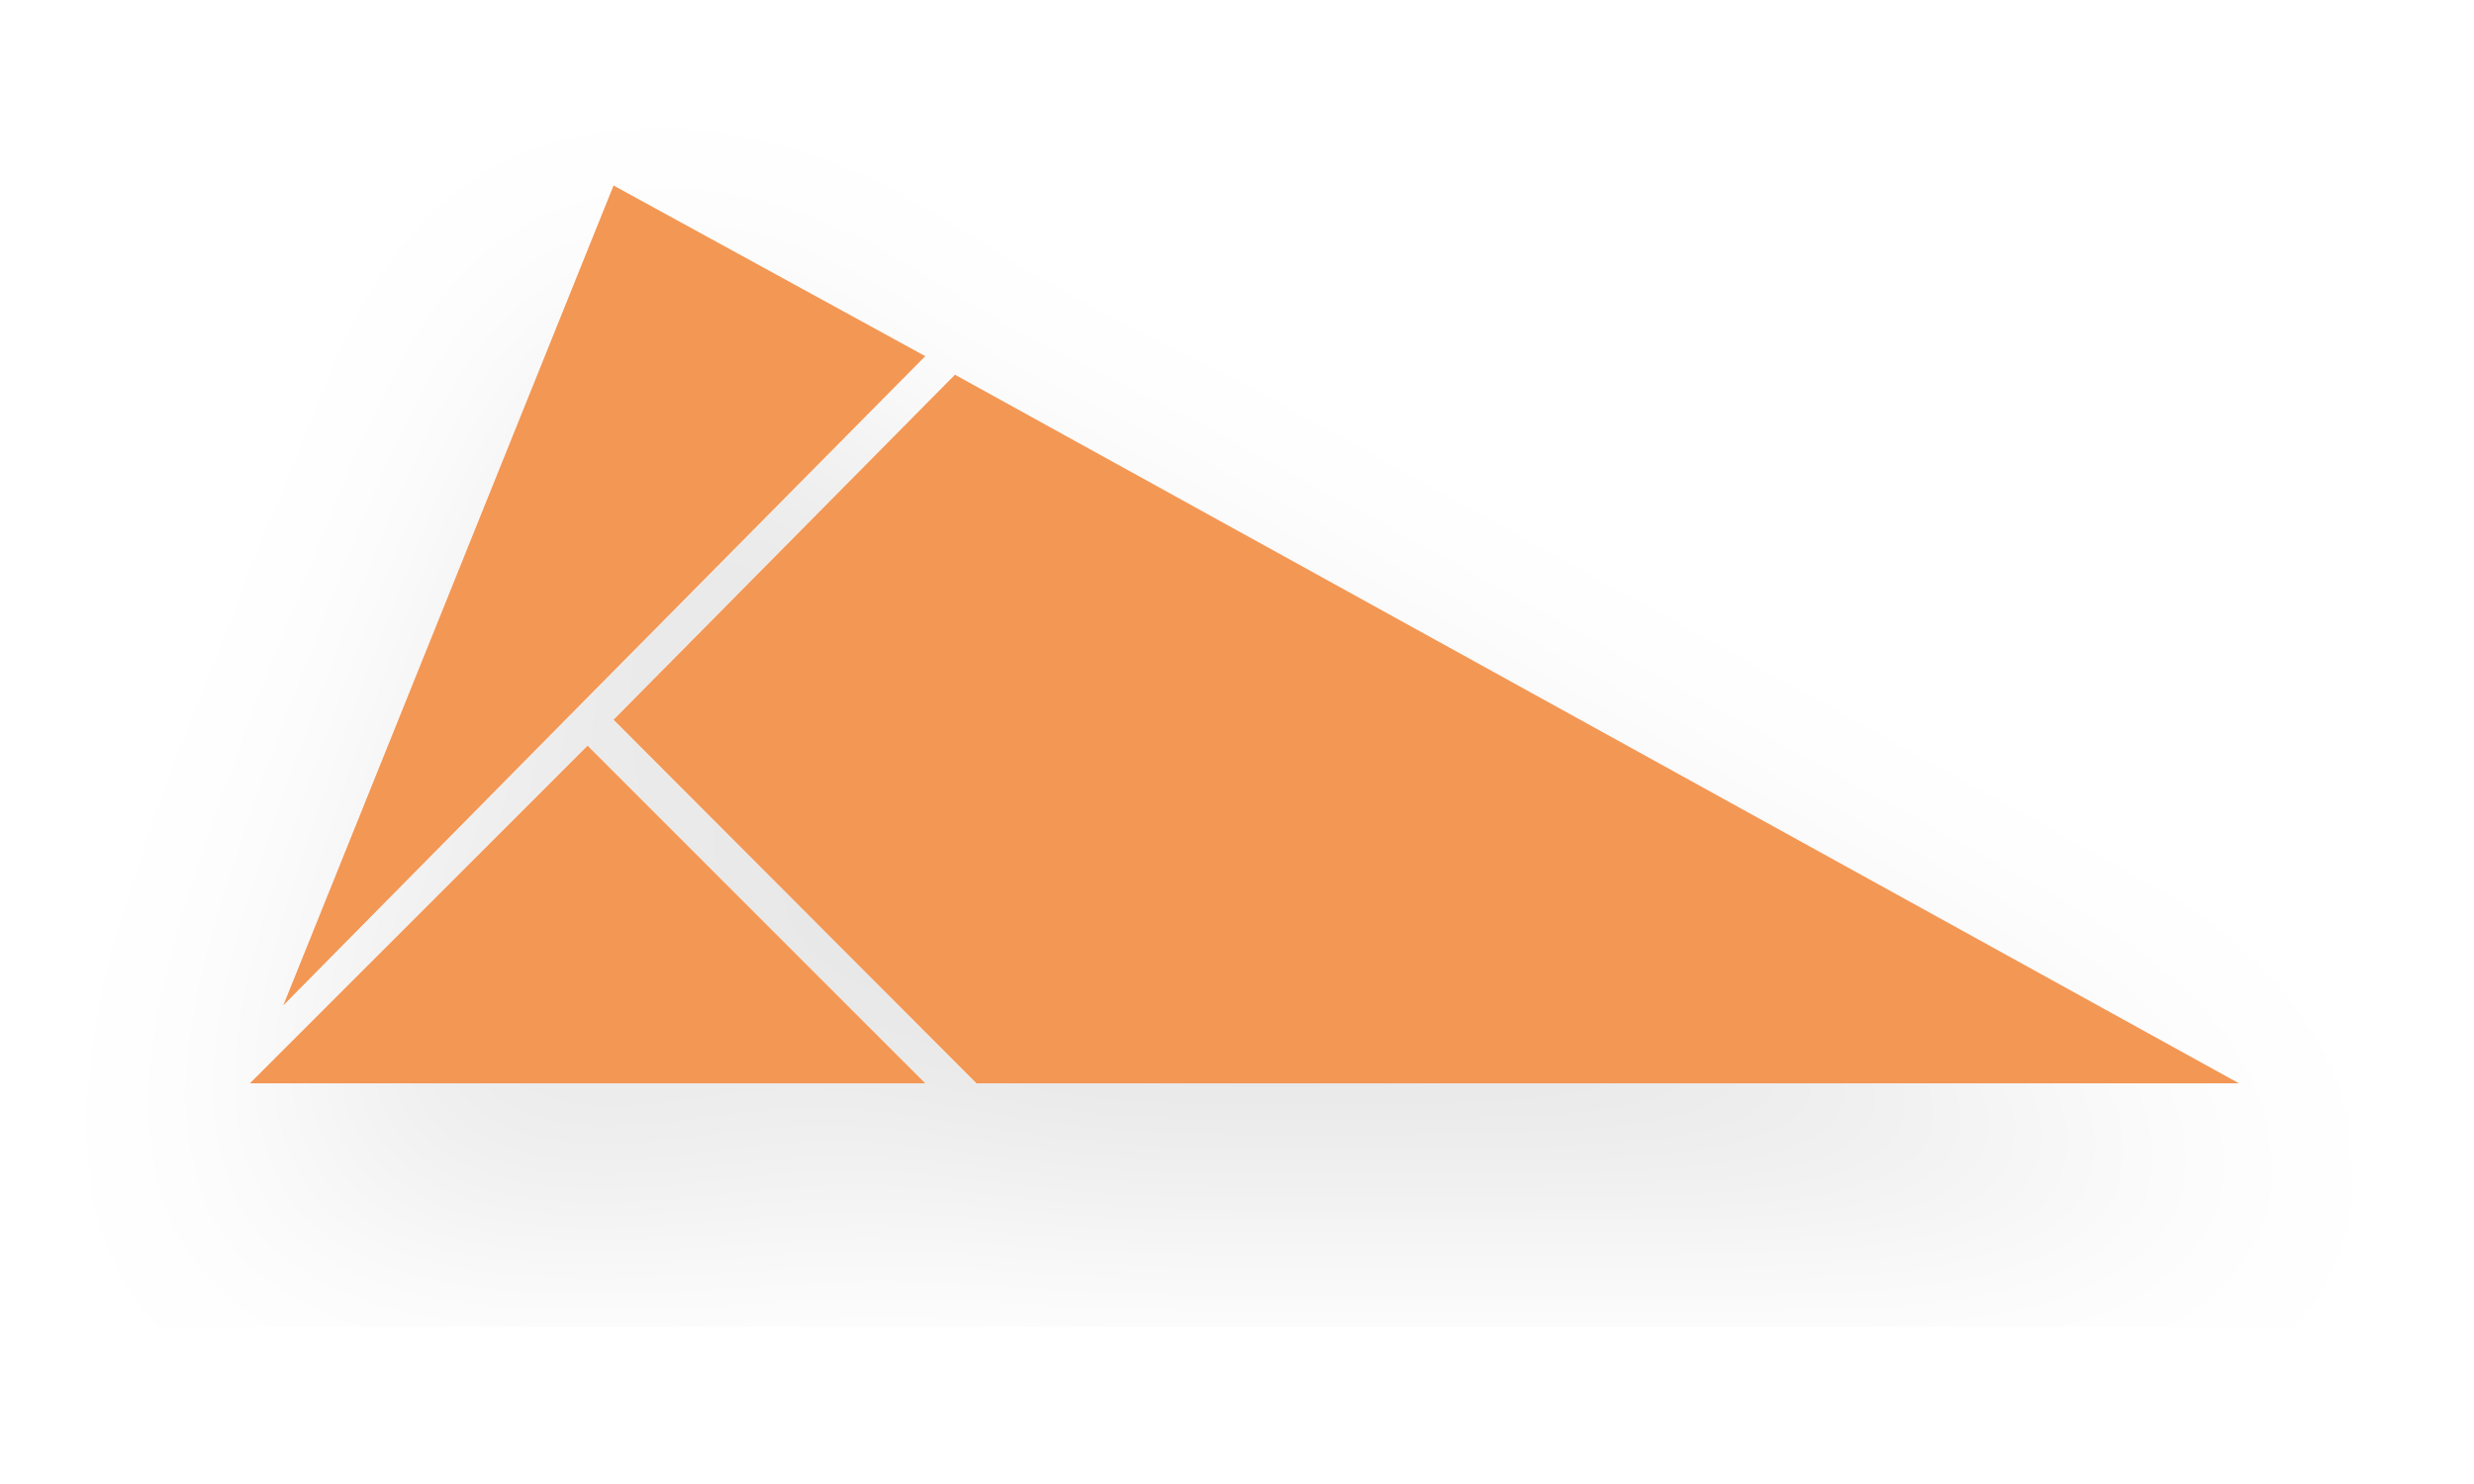
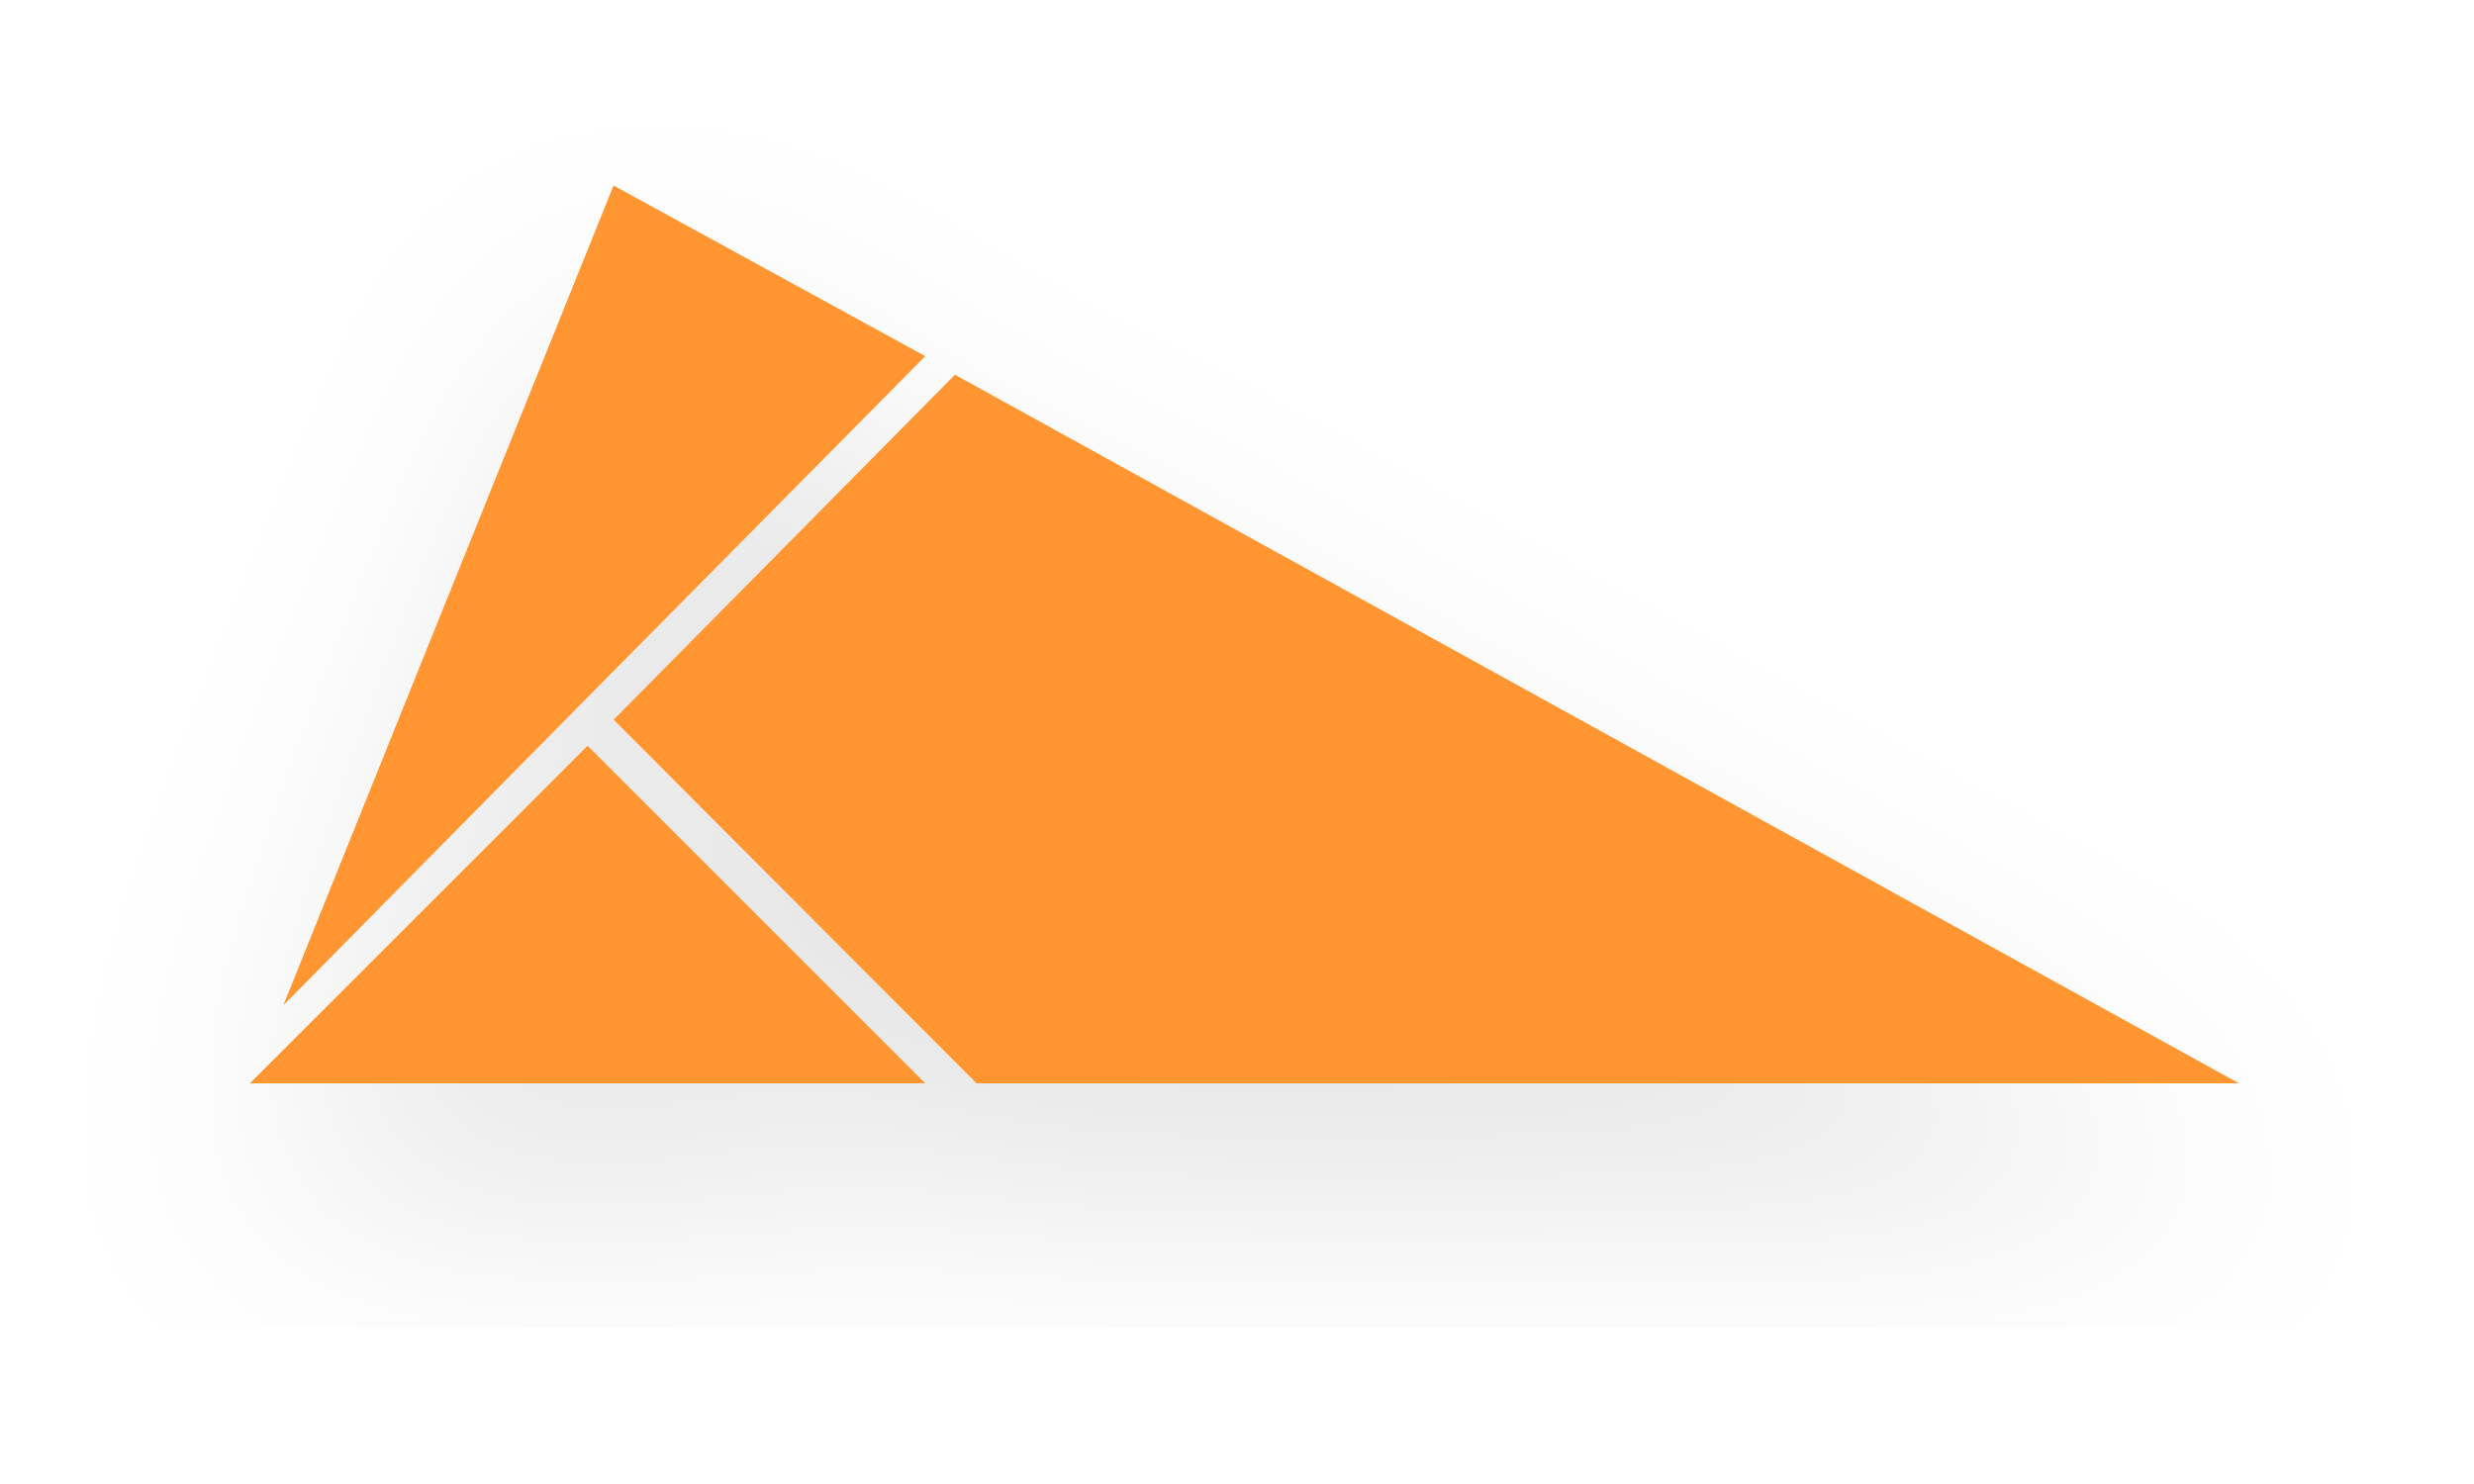
<svg xmlns="http://www.w3.org/2000/svg" width="20" height="12" viewBox="0 0 20 12">
  <defs>
    <filter id="3ejru5g7sa" width="154.2%" height="154.2%" x="-27.1%" y="-27.1%" filterUnits="objectBoundingBox">
      <feOffset dy="1" in="SourceAlpha" result="shadowOffsetOuter1" />
      <feGaussianBlur in="shadowOffsetOuter1" result="shadowBlurOuter1" stdDeviation="1" />
      <feColorMatrix in="shadowBlurOuter1" result="shadowMatrixOuter1" values="0 0 0 0 0 0 0 0 0 0 0 0 0 0 0 0 0 0 0.1 0" />
      <feMerge>
        <feMergeNode in="shadowMatrixOuter1" />
        <feMergeNode in="SourceGraphic" />
      </feMerge>
    </filter>
  </defs>
  <g fill="none" fill-rule="evenodd">
-     <g fill="#F39755" fill-rule="nonzero">
+     <g fill="#ff9632" fill-rule="nonzero">
      <g>
        <g filter="url(#3ejru5g7sa)" transform="translate(-138 -275) translate(120 261) translate(16 8)">
          <g>
            <path d="M3.06 4.32L5.994 7.26 16.2 7.26 5.82 1.53zM2.85 4.53L.12 7.26 5.58 7.26zM2.76 4.23L5.58 1.38 3.06 0 .39 6.63z" transform="translate(3.9 7.5)" />
          </g>
        </g>
      </g>
    </g>
  </g>
</svg>
